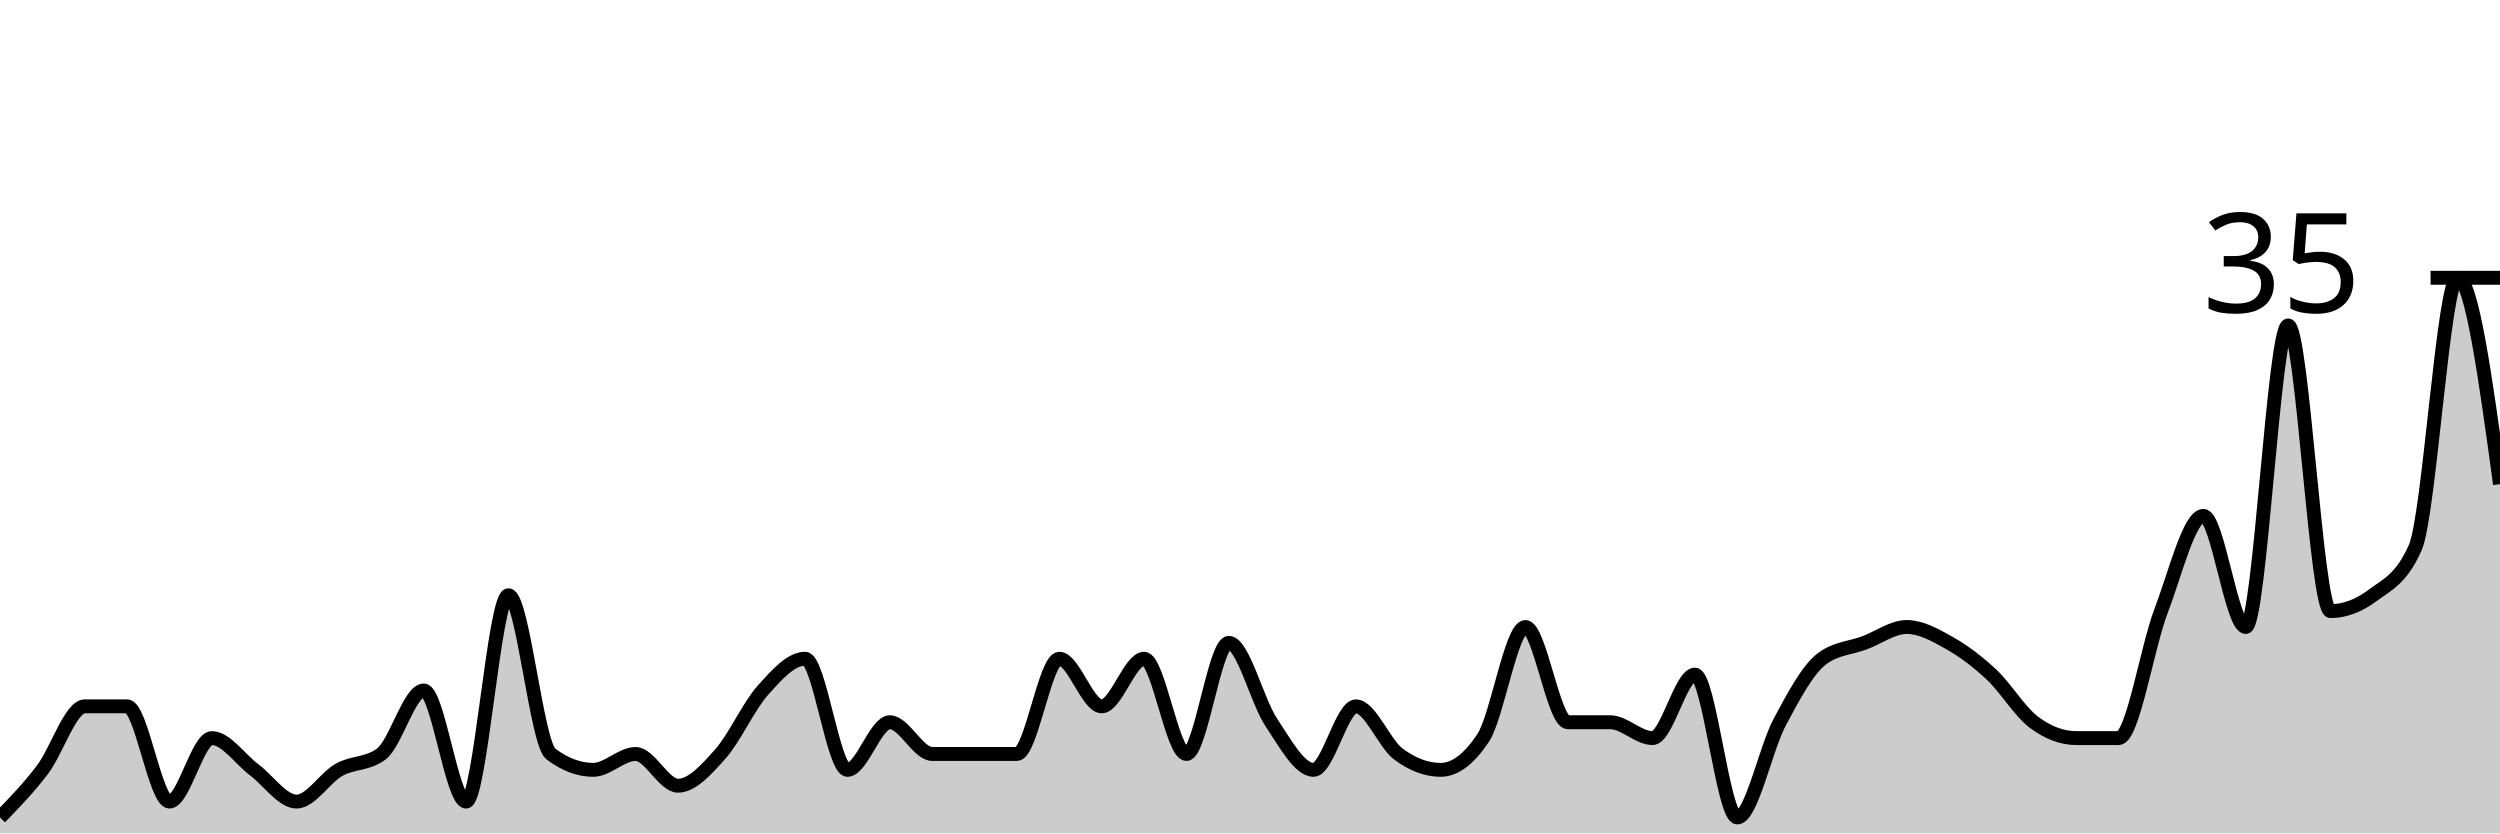
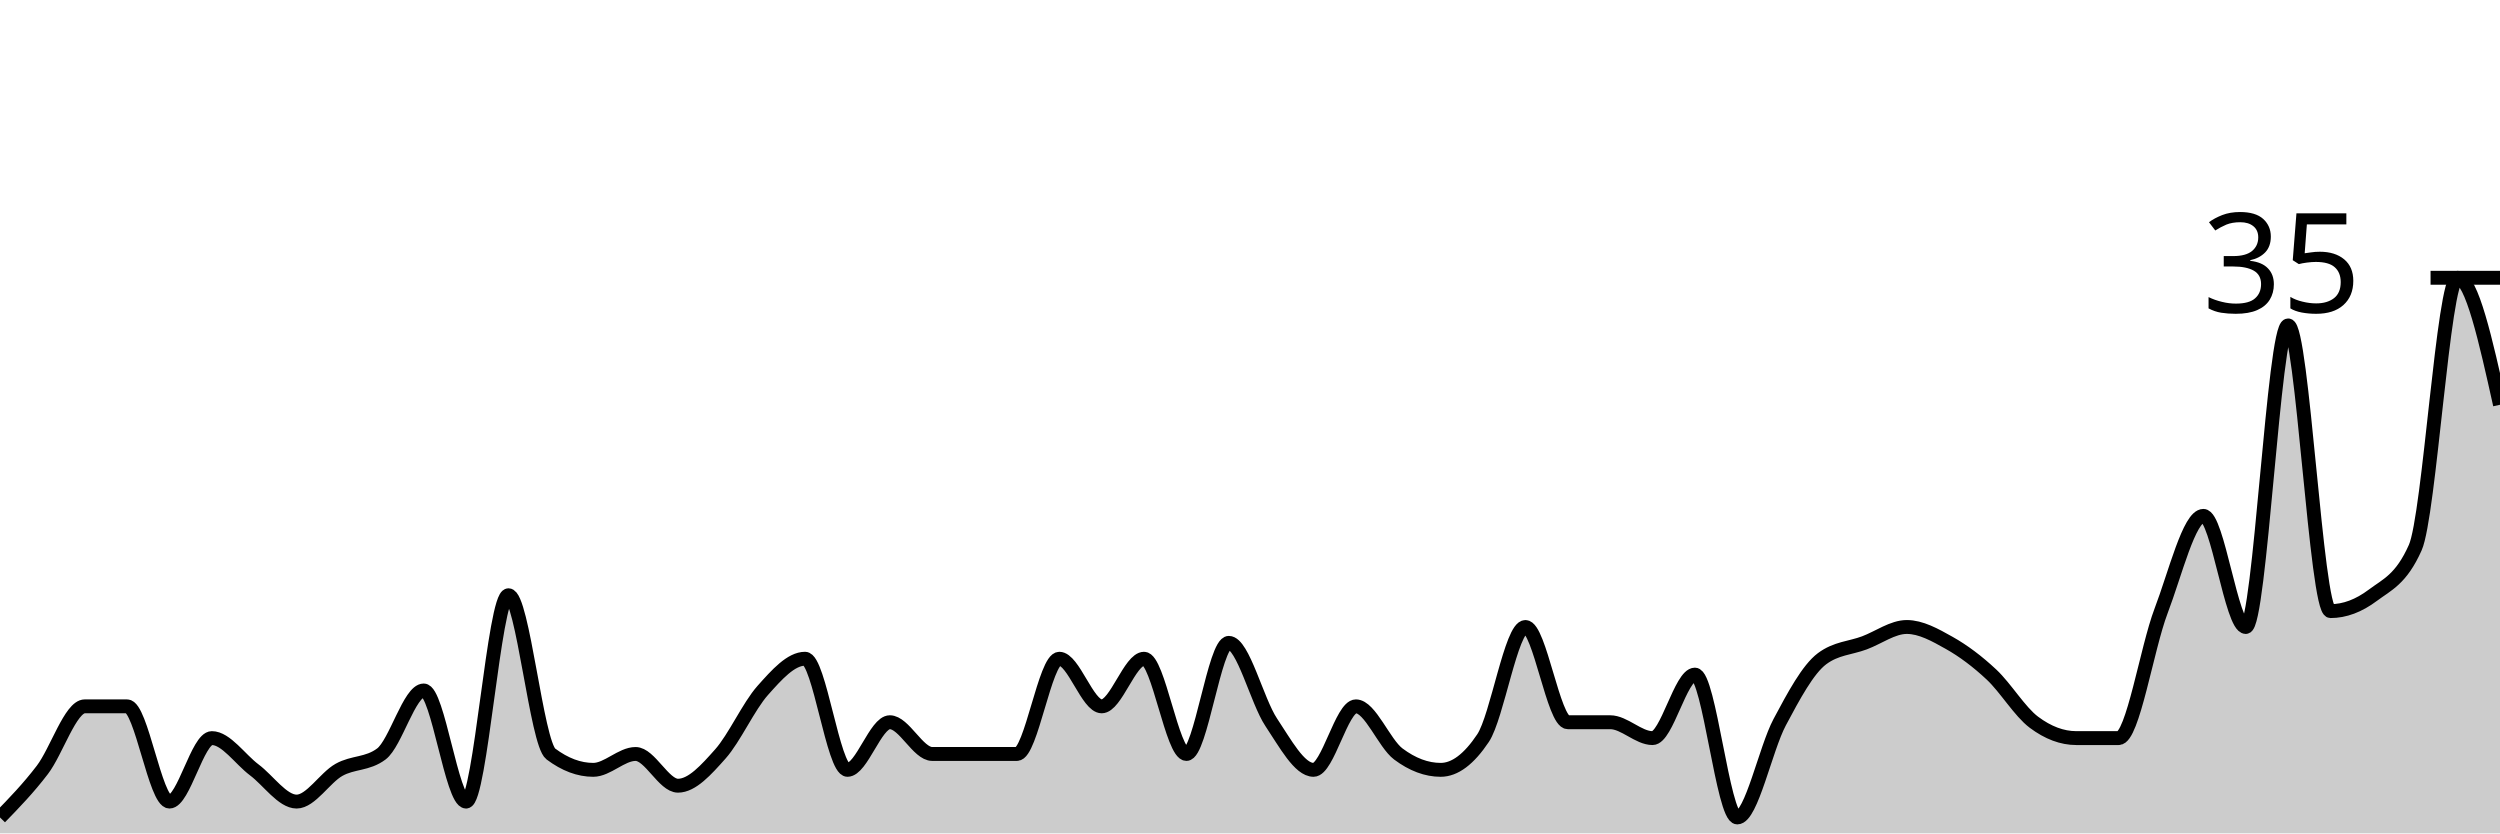
<svg xmlns="http://www.w3.org/2000/svg" viewBox="0 0 180 60">
  <g transform="translate(0,20)">
-     <path class="area" fill="rgba(0, 0, 0, 0.2)" d="M0,38.857C1.017,37.81,2.034,36.762,3.051,35.429C4.068,34.095,5.085,30.857,6.102,30.857C7.119,30.857,8.136,30.857,9.153,30.857C10.169,30.857,11.186,37.714,12.203,37.714C13.22,37.714,14.237,33.143,15.254,33.143C16.271,33.143,17.288,34.667,18.305,35.429C19.322,36.19,20.339,37.714,21.356,37.714C22.373,37.714,23.39,36,24.407,35.429C25.424,34.857,26.441,35.048,27.458,34.286C28.475,33.524,29.492,29.714,30.508,29.714C31.525,29.714,32.542,37.714,33.559,37.714C34.576,37.714,35.593,22.857,36.61,22.857C37.627,22.857,38.644,33.524,39.661,34.286C40.678,35.048,41.695,35.429,42.712,35.429C43.729,35.429,44.746,34.286,45.763,34.286C46.78,34.286,47.797,36.571,48.814,36.571C49.831,36.571,50.847,35.429,51.864,34.286C52.881,33.143,53.898,30.857,54.915,29.714C55.932,28.571,56.949,27.429,57.966,27.429C58.983,27.429,60,35.429,61.017,35.429C62.034,35.429,63.051,32,64.068,32C65.085,32,66.102,34.286,67.119,34.286C68.136,34.286,69.153,34.286,70.169,34.286C71.186,34.286,72.203,34.286,73.22,34.286C74.237,34.286,75.254,27.429,76.271,27.429C77.288,27.429,78.305,30.857,79.322,30.857C80.339,30.857,81.356,27.429,82.373,27.429C83.39,27.429,84.407,34.286,85.424,34.286C86.441,34.286,87.458,26.286,88.475,26.286C89.492,26.286,90.508,30.476,91.525,32C92.542,33.524,93.559,35.429,94.576,35.429C95.593,35.429,96.61,30.857,97.627,30.857C98.644,30.857,99.661,33.524,100.678,34.286C101.695,35.048,102.712,35.429,103.729,35.429C104.746,35.429,105.763,34.667,106.78,33.143C107.797,31.619,108.814,25.143,109.831,25.143C110.847,25.143,111.864,32,112.881,32C113.898,32,114.915,32,115.932,32C116.949,32,117.966,33.143,118.983,33.143C120,33.143,121.017,28.571,122.034,28.571C123.051,28.571,124.068,38.857,125.085,38.857C126.102,38.857,127.119,33.905,128.136,32C129.153,30.095,130.169,28.19,131.186,27.429C132.203,26.667,133.22,26.667,134.237,26.286C135.254,25.905,136.271,25.143,137.288,25.143C138.305,25.143,139.322,25.714,140.339,26.286C141.356,26.857,142.373,27.619,143.39,28.571C144.407,29.524,145.424,31.238,146.441,32C147.458,32.762,148.475,33.143,149.492,33.143C150.508,33.143,151.525,33.143,152.542,33.143C153.559,33.143,154.576,26.667,155.593,24C156.61,21.333,157.627,17.143,158.644,17.143C159.661,17.143,160.678,25.143,161.695,25.143C162.712,25.143,163.729,3.429,164.746,3.429C165.763,3.429,166.78,24,167.797,24C168.814,24,169.831,23.619,170.847,22.857C171.864,22.095,172.881,21.714,173.898,19.429C174.915,17.143,175.932,0,176.949,0C177.966,0,178.983,7.429,180,14.857L180,40C178.983,40,177.966,40,176.949,40C175.932,40,174.915,40,173.898,40C172.881,40,171.864,40,170.847,40C169.831,40,168.814,40,167.797,40C166.78,40,165.763,40,164.746,40C163.729,40,162.712,40,161.695,40C160.678,40,159.661,40,158.644,40C157.627,40,156.61,40,155.593,40C154.576,40,153.559,40,152.542,40C151.525,40,150.508,40,149.492,40C148.475,40,147.458,40,146.441,40C145.424,40,144.407,40,143.39,40C142.373,40,141.356,40,140.339,40C139.322,40,138.305,40,137.288,40C136.271,40,135.254,40,134.237,40C133.22,40,132.203,40,131.186,40C130.169,40,129.153,40,128.136,40C127.119,40,126.102,40,125.085,40C124.068,40,123.051,40,122.034,40C121.017,40,120,40,118.983,40C117.966,40,116.949,40,115.932,40C114.915,40,113.898,40,112.881,40C111.864,40,110.847,40,109.831,40C108.814,40,107.797,40,106.78,40C105.763,40,104.746,40,103.729,40C102.712,40,101.695,40,100.678,40C99.661,40,98.644,40,97.627,40C96.61,40,95.593,40,94.576,40C93.559,40,92.542,40,91.525,40C90.508,40,89.492,40,88.475,40C87.458,40,86.441,40,85.424,40C84.407,40,83.39,40,82.373,40C81.356,40,80.339,40,79.322,40C78.305,40,77.288,40,76.271,40C75.254,40,74.237,40,73.22,40C72.203,40,71.186,40,70.169,40C69.153,40,68.136,40,67.119,40C66.102,40,65.085,40,64.068,40C63.051,40,62.034,40,61.017,40C60,40,58.983,40,57.966,40C56.949,40,55.932,40,54.915,40C53.898,40,52.881,40,51.864,40C50.847,40,49.831,40,48.814,40C47.797,40,46.78,40,45.763,40C44.746,40,43.729,40,42.712,40C41.695,40,40.678,40,39.661,40C38.644,40,37.627,40,36.61,40C35.593,40,34.576,40,33.559,40C32.542,40,31.525,40,30.508,40C29.492,40,28.475,40,27.458,40C26.441,40,25.424,40,24.407,40C23.39,40,22.373,40,21.356,40C20.339,40,19.322,40,18.305,40C17.288,40,16.271,40,15.254,40C14.237,40,13.22,40,12.203,40C11.186,40,10.169,40,9.153,40C8.136,40,7.119,40,6.102,40C5.085,40,4.068,40,3.051,40C2.034,40,1.017,40,0,40Z" />
-     <path class="line" stroke="black" fill="none" d="M0,38.857C1.017,37.81,2.034,36.762,3.051,35.429C4.068,34.095,5.085,30.857,6.102,30.857C7.119,30.857,8.136,30.857,9.153,30.857C10.169,30.857,11.186,37.714,12.203,37.714C13.22,37.714,14.237,33.143,15.254,33.143C16.271,33.143,17.288,34.667,18.305,35.429C19.322,36.19,20.339,37.714,21.356,37.714C22.373,37.714,23.39,36,24.407,35.429C25.424,34.857,26.441,35.048,27.458,34.286C28.475,33.524,29.492,29.714,30.508,29.714C31.525,29.714,32.542,37.714,33.559,37.714C34.576,37.714,35.593,22.857,36.61,22.857C37.627,22.857,38.644,33.524,39.661,34.286C40.678,35.048,41.695,35.429,42.712,35.429C43.729,35.429,44.746,34.286,45.763,34.286C46.78,34.286,47.797,36.571,48.814,36.571C49.831,36.571,50.847,35.429,51.864,34.286C52.881,33.143,53.898,30.857,54.915,29.714C55.932,28.571,56.949,27.429,57.966,27.429C58.983,27.429,60,35.429,61.017,35.429C62.034,35.429,63.051,32,64.068,32C65.085,32,66.102,34.286,67.119,34.286C68.136,34.286,69.153,34.286,70.169,34.286C71.186,34.286,72.203,34.286,73.22,34.286C74.237,34.286,75.254,27.429,76.271,27.429C77.288,27.429,78.305,30.857,79.322,30.857C80.339,30.857,81.356,27.429,82.373,27.429C83.39,27.429,84.407,34.286,85.424,34.286C86.441,34.286,87.458,26.286,88.475,26.286C89.492,26.286,90.508,30.476,91.525,32C92.542,33.524,93.559,35.429,94.576,35.429C95.593,35.429,96.61,30.857,97.627,30.857C98.644,30.857,99.661,33.524,100.678,34.286C101.695,35.048,102.712,35.429,103.729,35.429C104.746,35.429,105.763,34.667,106.78,33.143C107.797,31.619,108.814,25.143,109.831,25.143C110.847,25.143,111.864,32,112.881,32C113.898,32,114.915,32,115.932,32C116.949,32,117.966,33.143,118.983,33.143C120,33.143,121.017,28.571,122.034,28.571C123.051,28.571,124.068,38.857,125.085,38.857C126.102,38.857,127.119,33.905,128.136,32C129.153,30.095,130.169,28.19,131.186,27.429C132.203,26.667,133.22,26.667,134.237,26.286C135.254,25.905,136.271,25.143,137.288,25.143C138.305,25.143,139.322,25.714,140.339,26.286C141.356,26.857,142.373,27.619,143.39,28.571C144.407,29.524,145.424,31.238,146.441,32C147.458,32.762,148.475,33.143,149.492,33.143C150.508,33.143,151.525,33.143,152.542,33.143C153.559,33.143,154.576,26.667,155.593,24C156.61,21.333,157.627,17.143,158.644,17.143C159.661,17.143,160.678,25.143,161.695,25.143C162.712,25.143,163.729,3.429,164.746,3.429C165.763,3.429,166.78,24,167.797,24C168.814,24,169.831,23.619,170.847,22.857C171.864,22.095,172.881,21.714,173.898,19.429C174.915,17.143,175.932,0,176.949,0C177.966,0,178.983,7.429,180,14.857" />
+     <path class="area" fill="rgba(0, 0, 0, 0.2)" d="M0,38.857C1.017,37.81,2.034,36.762,3.051,35.429C4.068,34.095,5.085,30.857,6.102,30.857C7.119,30.857,8.136,30.857,9.153,30.857C10.169,30.857,11.186,37.714,12.203,37.714C13.22,37.714,14.237,33.143,15.254,33.143C16.271,33.143,17.288,34.667,18.305,35.429C19.322,36.19,20.339,37.714,21.356,37.714C22.373,37.714,23.39,36,24.407,35.429C25.424,34.857,26.441,35.048,27.458,34.286C28.475,33.524,29.492,29.714,30.508,29.714C31.525,29.714,32.542,37.714,33.559,37.714C34.576,37.714,35.593,22.857,36.61,22.857C37.627,22.857,38.644,33.524,39.661,34.286C40.678,35.048,41.695,35.429,42.712,35.429C43.729,35.429,44.746,34.286,45.763,34.286C46.78,34.286,47.797,36.571,48.814,36.571C49.831,36.571,50.847,35.429,51.864,34.286C52.881,33.143,53.898,30.857,54.915,29.714C55.932,28.571,56.949,27.429,57.966,27.429C58.983,27.429,60,35.429,61.017,35.429C62.034,35.429,63.051,32,64.068,32C65.085,32,66.102,34.286,67.119,34.286C68.136,34.286,69.153,34.286,70.169,34.286C71.186,34.286,72.203,34.286,73.22,34.286C74.237,34.286,75.254,27.429,76.271,27.429C77.288,27.429,78.305,30.857,79.322,30.857C80.339,30.857,81.356,27.429,82.373,27.429C83.39,27.429,84.407,34.286,85.424,34.286C86.441,34.286,87.458,26.286,88.475,26.286C89.492,26.286,90.508,30.476,91.525,32C92.542,33.524,93.559,35.429,94.576,35.429C95.593,35.429,96.61,30.857,97.627,30.857C98.644,30.857,99.661,33.524,100.678,34.286C101.695,35.048,102.712,35.429,103.729,35.429C104.746,35.429,105.763,34.667,106.78,33.143C107.797,31.619,108.814,25.143,109.831,25.143C110.847,25.143,111.864,32,112.881,32C113.898,32,114.915,32,115.932,32C116.949,32,117.966,33.143,118.983,33.143C120,33.143,121.017,28.571,122.034,28.571C123.051,28.571,124.068,38.857,125.085,38.857C126.102,38.857,127.119,33.905,128.136,32C129.153,30.095,130.169,28.19,131.186,27.429C132.203,26.667,133.22,26.667,134.237,26.286C135.254,25.905,136.271,25.143,137.288,25.143C138.305,25.143,139.322,25.714,140.339,26.286C141.356,26.857,142.373,27.619,143.39,28.571C144.407,29.524,145.424,31.238,146.441,32C147.458,32.762,148.475,33.143,149.492,33.143C150.508,33.143,151.525,33.143,152.542,33.143C153.559,33.143,154.576,26.667,155.593,24C156.61,21.333,157.627,17.143,158.644,17.143C159.661,17.143,160.678,25.143,161.695,25.143C162.712,25.143,163.729,3.429,164.746,3.429C165.763,3.429,166.78,24,167.797,24C168.814,24,169.831,23.619,170.847,22.857C171.864,22.095,172.881,21.714,173.898,19.429C174.915,17.143,175.932,0,176.949,0C177.966,0,178.983,4.571,180,9.143L180,40C178.983,40,177.966,40,176.949,40C175.932,40,174.915,40,173.898,40C172.881,40,171.864,40,170.847,40C169.831,40,168.814,40,167.797,40C166.78,40,165.763,40,164.746,40C163.729,40,162.712,40,161.695,40C160.678,40,159.661,40,158.644,40C157.627,40,156.61,40,155.593,40C154.576,40,153.559,40,152.542,40C151.525,40,150.508,40,149.492,40C148.475,40,147.458,40,146.441,40C145.424,40,144.407,40,143.39,40C142.373,40,141.356,40,140.339,40C139.322,40,138.305,40,137.288,40C136.271,40,135.254,40,134.237,40C133.22,40,132.203,40,131.186,40C130.169,40,129.153,40,128.136,40C127.119,40,126.102,40,125.085,40C124.068,40,123.051,40,122.034,40C121.017,40,120,40,118.983,40C117.966,40,116.949,40,115.932,40C114.915,40,113.898,40,112.881,40C111.864,40,110.847,40,109.831,40C108.814,40,107.797,40,106.78,40C105.763,40,104.746,40,103.729,40C102.712,40,101.695,40,100.678,40C99.661,40,98.644,40,97.627,40C96.61,40,95.593,40,94.576,40C93.559,40,92.542,40,91.525,40C90.508,40,89.492,40,88.475,40C87.458,40,86.441,40,85.424,40C84.407,40,83.39,40,82.373,40C81.356,40,80.339,40,79.322,40C78.305,40,77.288,40,76.271,40C75.254,40,74.237,40,73.22,40C72.203,40,71.186,40,70.169,40C69.153,40,68.136,40,67.119,40C66.102,40,65.085,40,64.068,40C63.051,40,62.034,40,61.017,40C60,40,58.983,40,57.966,40C56.949,40,55.932,40,54.915,40C53.898,40,52.881,40,51.864,40C50.847,40,49.831,40,48.814,40C47.797,40,46.78,40,45.763,40C44.746,40,43.729,40,42.712,40C41.695,40,40.678,40,39.661,40C38.644,40,37.627,40,36.61,40C35.593,40,34.576,40,33.559,40C32.542,40,31.525,40,30.508,40C29.492,40,28.475,40,27.458,40C26.441,40,25.424,40,24.407,40C23.39,40,22.373,40,21.356,40C20.339,40,19.322,40,18.305,40C17.288,40,16.271,40,15.254,40C14.237,40,13.22,40,12.203,40C11.186,40,10.169,40,9.153,40C8.136,40,7.119,40,6.102,40C5.085,40,4.068,40,3.051,40C2.034,40,1.017,40,0,40Z" />
+     <path class="line" stroke="black" fill="none" d="M0,38.857C1.017,37.81,2.034,36.762,3.051,35.429C4.068,34.095,5.085,30.857,6.102,30.857C7.119,30.857,8.136,30.857,9.153,30.857C10.169,30.857,11.186,37.714,12.203,37.714C13.22,37.714,14.237,33.143,15.254,33.143C16.271,33.143,17.288,34.667,18.305,35.429C19.322,36.19,20.339,37.714,21.356,37.714C22.373,37.714,23.39,36,24.407,35.429C25.424,34.857,26.441,35.048,27.458,34.286C28.475,33.524,29.492,29.714,30.508,29.714C31.525,29.714,32.542,37.714,33.559,37.714C34.576,37.714,35.593,22.857,36.61,22.857C37.627,22.857,38.644,33.524,39.661,34.286C40.678,35.048,41.695,35.429,42.712,35.429C43.729,35.429,44.746,34.286,45.763,34.286C46.78,34.286,47.797,36.571,48.814,36.571C49.831,36.571,50.847,35.429,51.864,34.286C52.881,33.143,53.898,30.857,54.915,29.714C55.932,28.571,56.949,27.429,57.966,27.429C58.983,27.429,60,35.429,61.017,35.429C62.034,35.429,63.051,32,64.068,32C65.085,32,66.102,34.286,67.119,34.286C68.136,34.286,69.153,34.286,70.169,34.286C71.186,34.286,72.203,34.286,73.22,34.286C74.237,34.286,75.254,27.429,76.271,27.429C77.288,27.429,78.305,30.857,79.322,30.857C80.339,30.857,81.356,27.429,82.373,27.429C83.39,27.429,84.407,34.286,85.424,34.286C86.441,34.286,87.458,26.286,88.475,26.286C89.492,26.286,90.508,30.476,91.525,32C92.542,33.524,93.559,35.429,94.576,35.429C95.593,35.429,96.61,30.857,97.627,30.857C98.644,30.857,99.661,33.524,100.678,34.286C101.695,35.048,102.712,35.429,103.729,35.429C104.746,35.429,105.763,34.667,106.78,33.143C107.797,31.619,108.814,25.143,109.831,25.143C110.847,25.143,111.864,32,112.881,32C113.898,32,114.915,32,115.932,32C116.949,32,117.966,33.143,118.983,33.143C120,33.143,121.017,28.571,122.034,28.571C123.051,28.571,124.068,38.857,125.085,38.857C126.102,38.857,127.119,33.905,128.136,32C129.153,30.095,130.169,28.19,131.186,27.429C132.203,26.667,133.22,26.667,134.237,26.286C135.254,25.905,136.271,25.143,137.288,25.143C138.305,25.143,139.322,25.714,140.339,26.286C141.356,26.857,142.373,27.619,143.39,28.571C144.407,29.524,145.424,31.238,146.441,32C147.458,32.762,148.475,33.143,149.492,33.143C150.508,33.143,151.525,33.143,152.542,33.143C153.559,33.143,154.576,26.667,155.593,24C156.61,21.333,157.627,17.143,158.644,17.143C159.661,17.143,160.678,25.143,161.695,25.143C162.712,25.143,163.729,3.429,164.746,3.429C165.763,3.429,166.78,24,167.797,24C168.814,24,169.831,23.619,170.847,22.857C171.864,22.095,172.881,21.714,173.898,19.429C174.915,17.143,175.932,0,176.949,0C177.966,0,178.983,4.571,180,9.143" />
    <path class="axis-ceiling" stroke-width="1" stroke="black" fill="none" d="M175,0L180,0" />
    <text class="axis-ceiling-label" font-family="sans-serif" text-anchor="end" font-size="10px" x="170" y="2.5">35</text>
  </g>
</svg>
